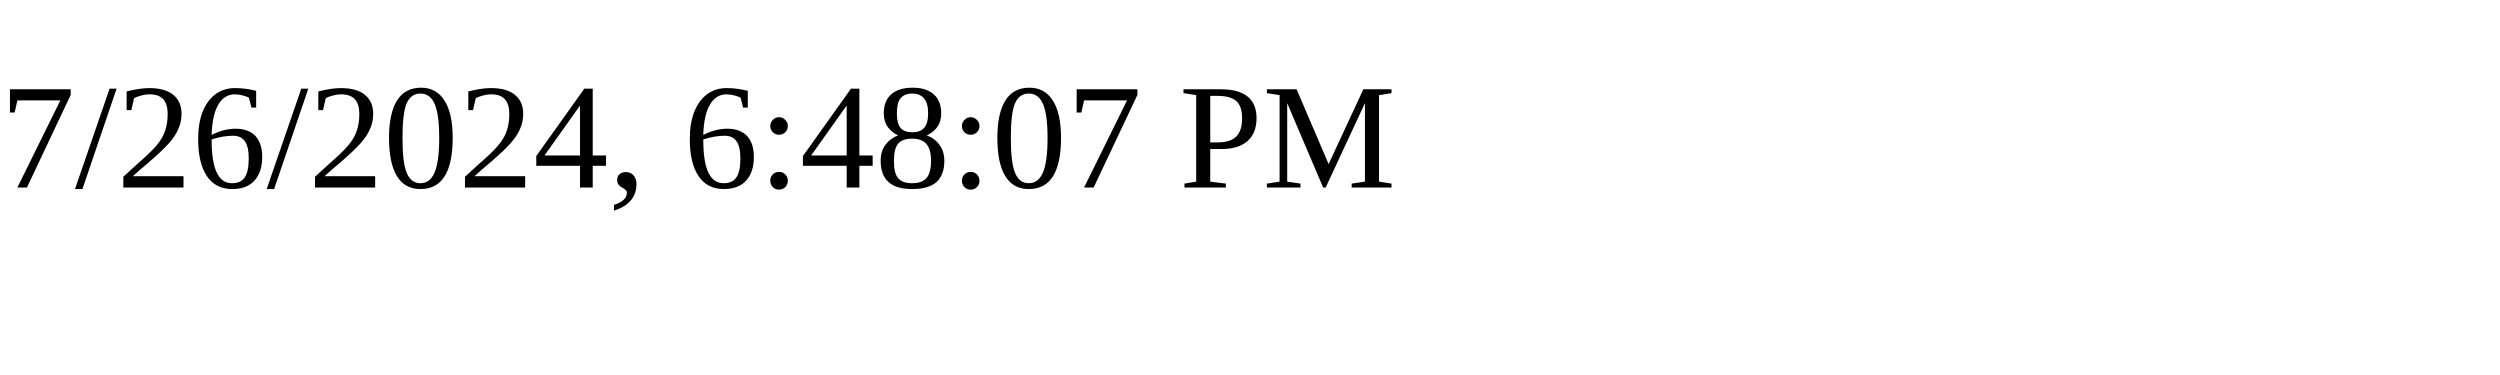
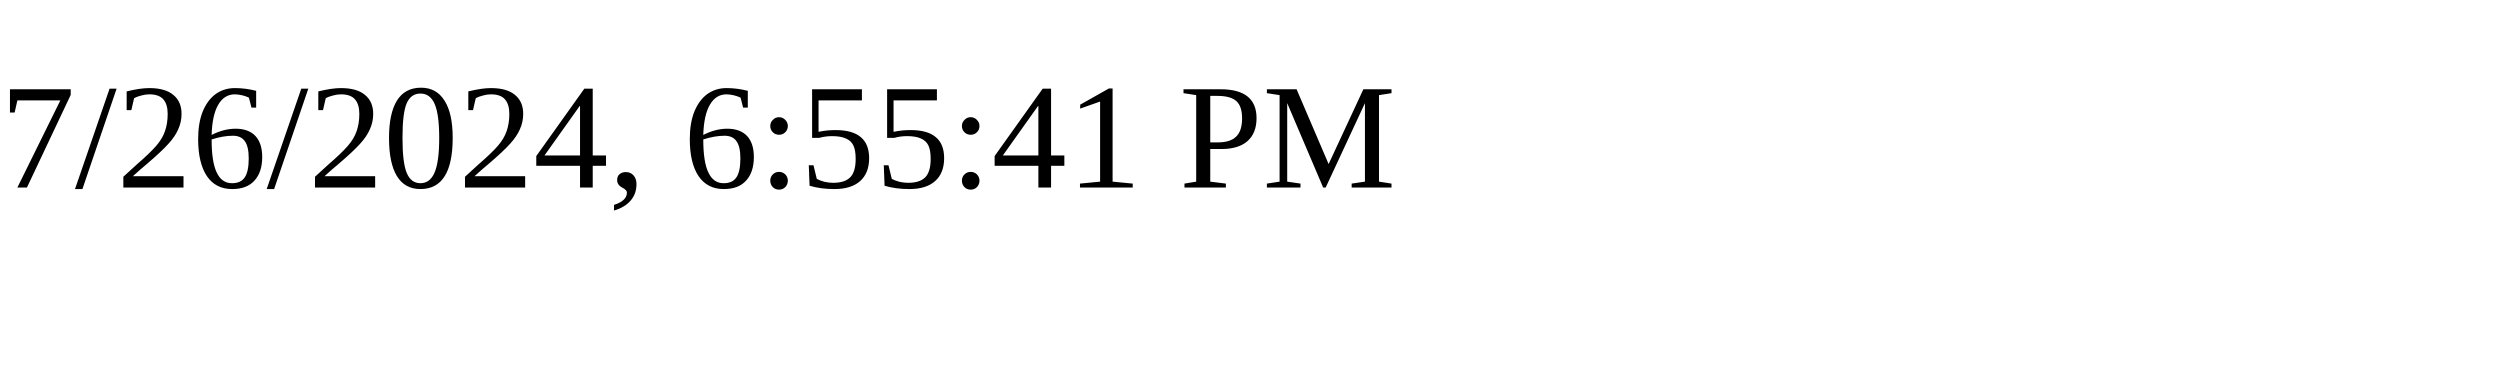
<svg xmlns="http://www.w3.org/2000/svg" height="30" width="200">
-   <text x="0" y="15">7/26/2024, 6:48:07 PM</text>
+   <text x="0" y="15">7/26/2024, 6:55:41 PM</text>
</svg>
